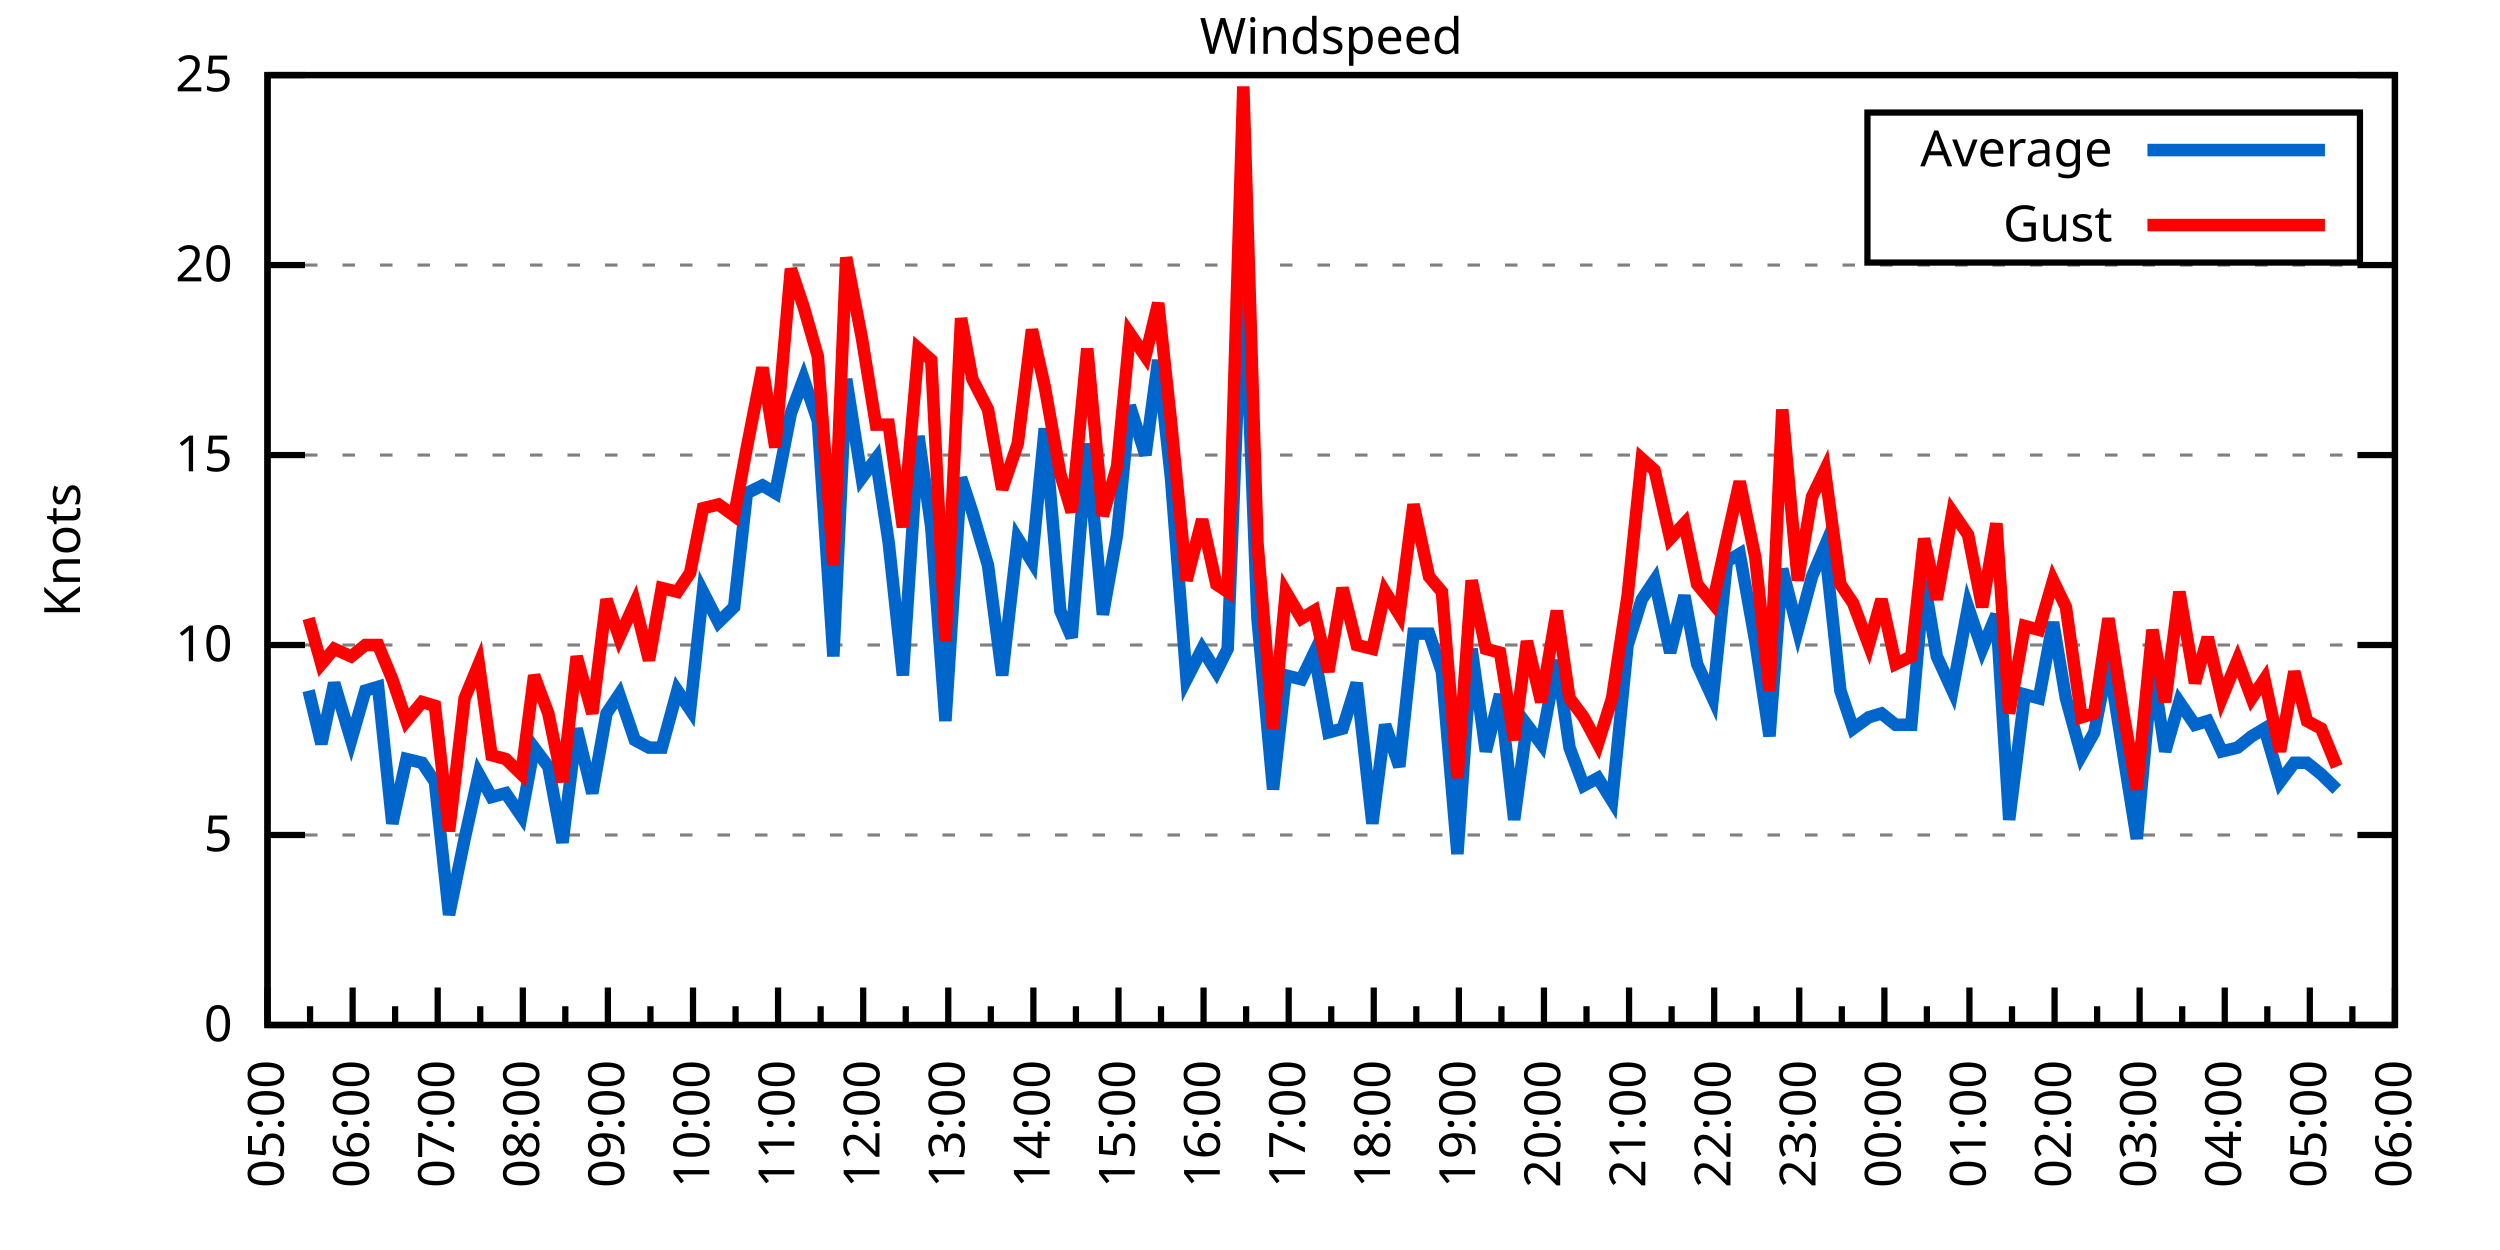
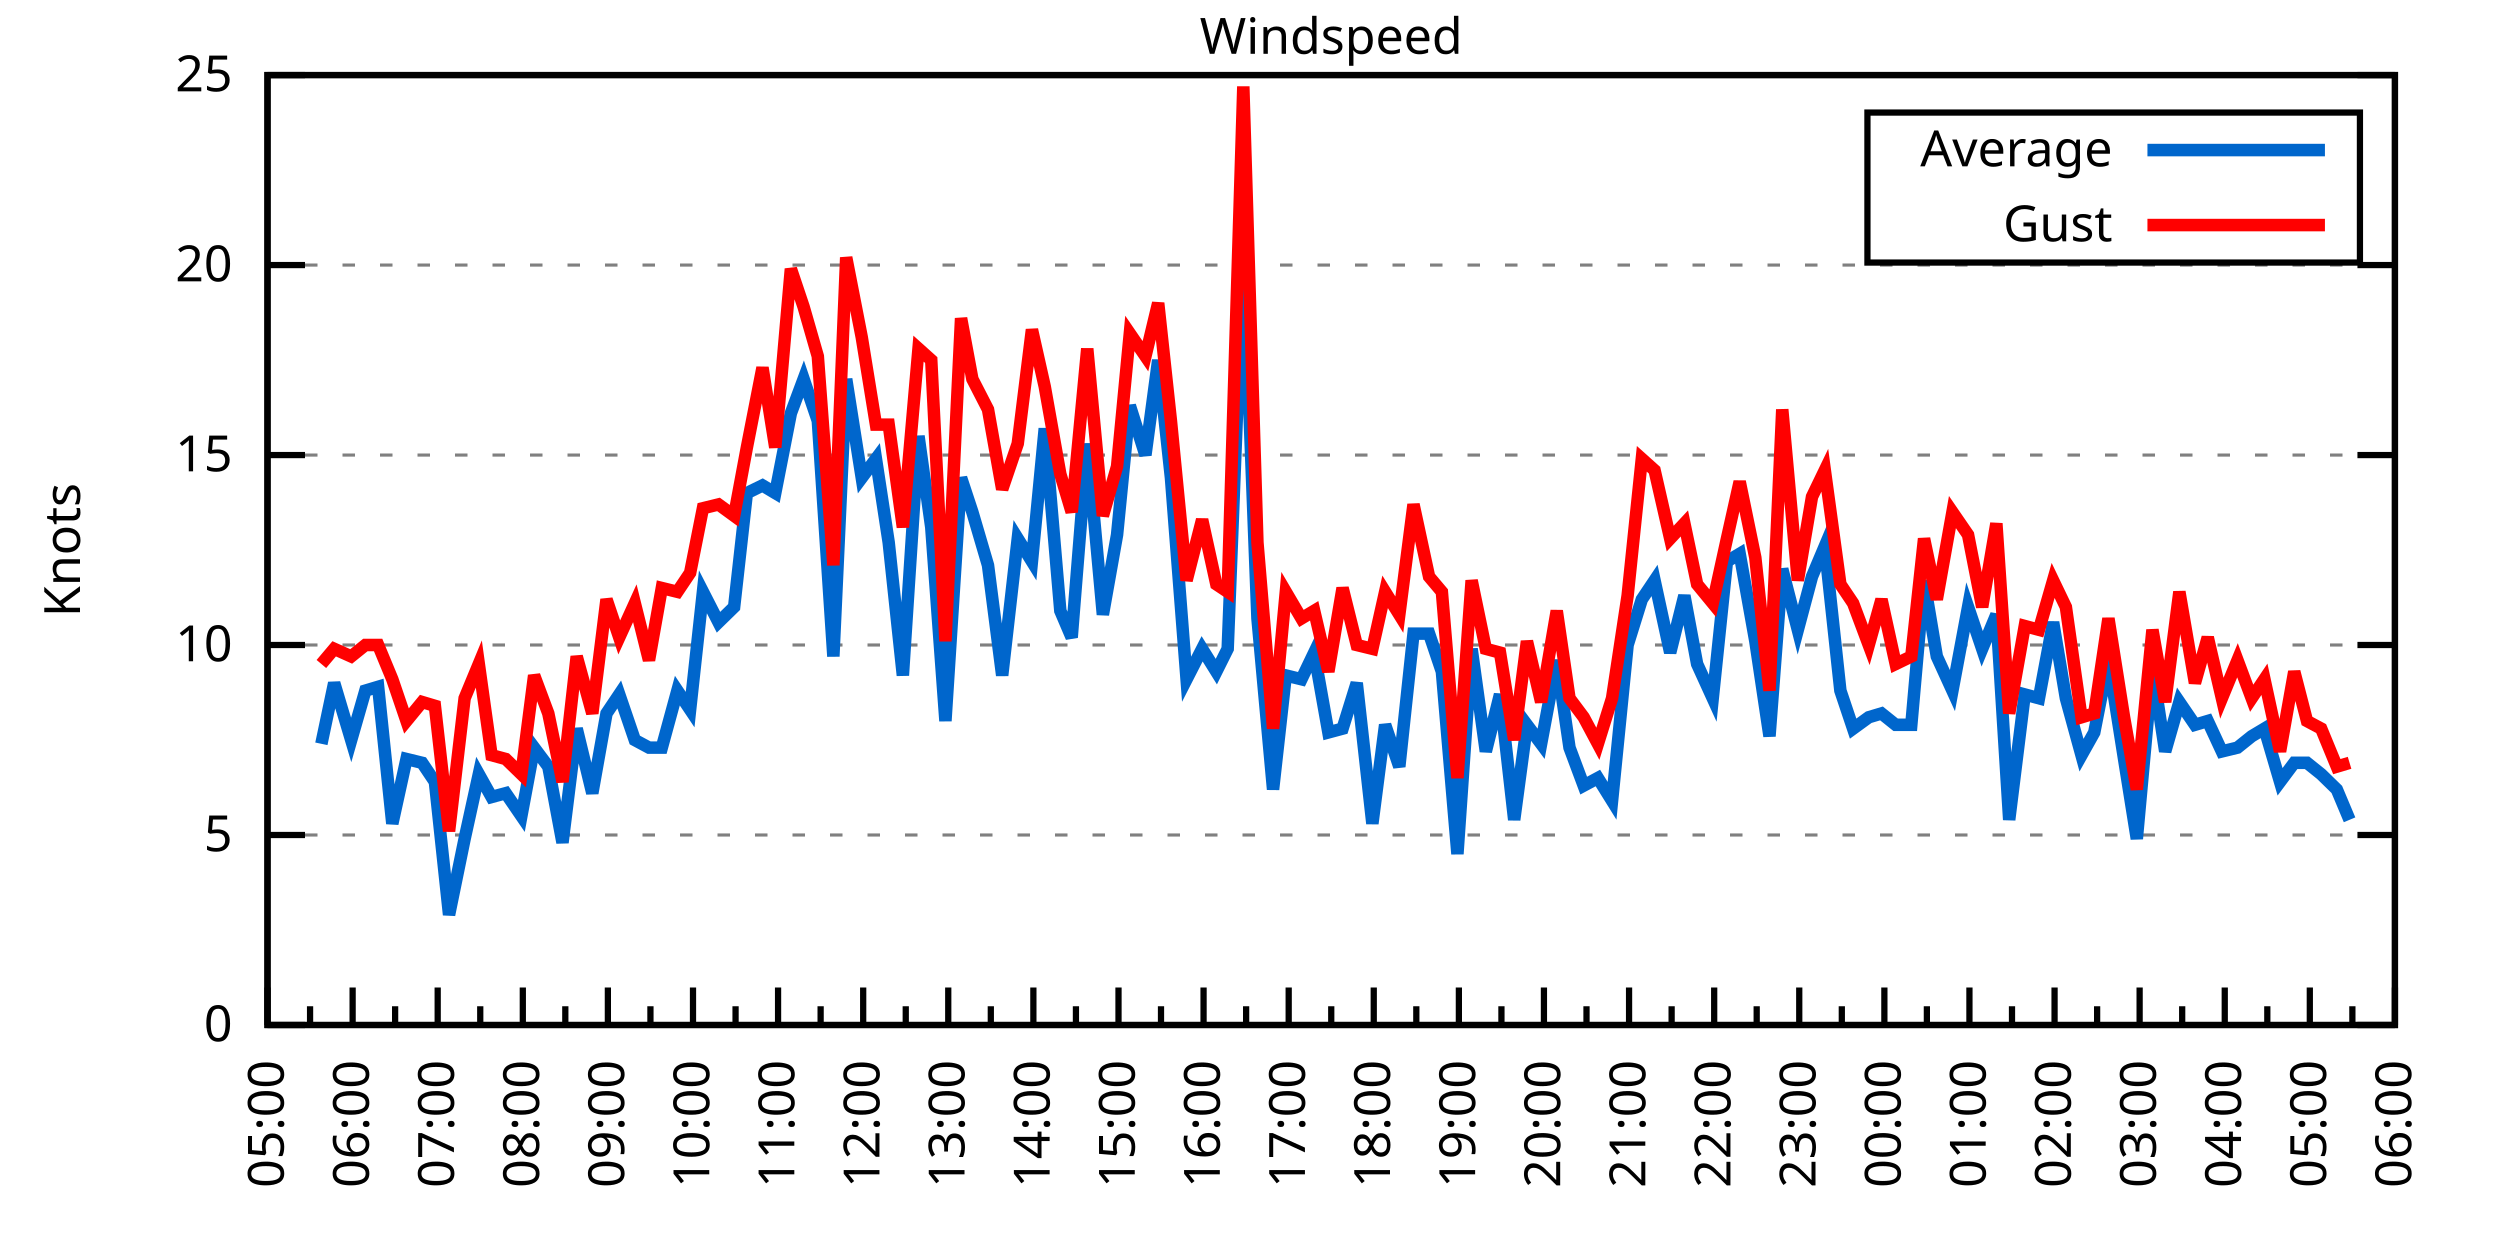
<svg xmlns="http://www.w3.org/2000/svg" xmlns:xlink="http://www.w3.org/1999/xlink" width="400" height="200" viewBox="0 0 400 200">
  <g id="gnuplot_canvas">
    <rect x="0" y="0" width="400" height="200" fill="none" />
    <defs>
      <circle id="gpDot" r="0.5" stroke-width="0.5" stroke="currentColor" />
      <path id="gpPt0" stroke-width="0.333" stroke="currentColor" d="M-1,0 h2 M0,-1 v2" />
      <path id="gpPt1" stroke-width="0.333" stroke="currentColor" d="M-1,-1 L1,1 M1,-1 L-1,1" />
      <path id="gpPt2" stroke-width="0.333" stroke="currentColor" d="M-1,0 L1,0 M0,-1 L0,1 M-1,-1 L1,1 M-1,1 L1,-1" />
      <rect id="gpPt3" stroke-width="0.333" stroke="currentColor" x="-1" y="-1" width="2" height="2" />
      <rect id="gpPt4" stroke-width="0.333" stroke="currentColor" fill="currentColor" x="-1" y="-1" width="2" height="2" />
      <circle id="gpPt5" stroke-width="0.333" stroke="currentColor" cx="0" cy="0" r="1" />
      <use xlink:href="#gpPt5" id="gpPt6" fill="currentColor" stroke="none" />
      <path id="gpPt7" stroke-width="0.333" stroke="currentColor" d="M0,-1.33 L-1.33,0.67 L1.33,0.67 z" />
      <use xlink:href="#gpPt7" id="gpPt8" fill="currentColor" stroke="none" />
      <use xlink:href="#gpPt7" id="gpPt9" stroke="currentColor" transform="rotate(180)" />
      <use xlink:href="#gpPt9" id="gpPt10" fill="currentColor" stroke="none" />
      <use xlink:href="#gpPt3" id="gpPt11" stroke="currentColor" transform="rotate(45)" />
      <use xlink:href="#gpPt11" id="gpPt12" fill="currentColor" stroke="none" />
      <path id="gpPt13" stroke-width="0.333" stroke="currentColor" d="M0,1.330 L1.265,0.411 L0.782,-1.067 L-0.782,-1.076 L-1.265,0.411 z" />
      <use xlink:href="#gpPt13" id="gpPt14" fill="currentColor" stroke="none" />
      <filter id="textbox" filterUnits="objectBoundingBox" x="0" y="0" height="1" width="1">
        <feFlood flood-color="white" flood-opacity="1" result="bgnd" />
        <feComposite in="SourceGraphic" in2="bgnd" operator="atop" />
      </filter>
      <filter id="greybox" filterUnits="objectBoundingBox" x="0" y="0" height="1" width="1">
        <feFlood flood-color="lightgrey" flood-opacity="1" result="grey" />
        <feComposite in="SourceGraphic" in2="grey" operator="atop" />
      </filter>
    </defs>
    <g fill="none" color="white" stroke="currentColor" stroke-width="1.00" stroke-linecap="butt" stroke-linejoin="miter">
</g>
    <g fill="none" color="black" stroke="currentColor" stroke-width="1.00" stroke-linecap="butt" stroke-linejoin="miter">
      <g stroke="none" shape-rendering="crispEdges">
        <polygon fill="rgb(255, 255, 255)" points="42.80,164.00 383.18,164.00 383.18,12.02 42.80,12.02 " />
      </g>
    </g>
    <g fill="none" color="black" stroke="currentColor" stroke-width="1.00" stroke-linecap="butt" stroke-linejoin="miter">
</g>
    <g fill="none" color="black" stroke="black" stroke-width="0.50" stroke-linecap="butt" stroke-linejoin="miter">
</g>
    <g fill="none" color="gray" stroke="currentColor" stroke-width="0.50" stroke-linecap="butt" stroke-linejoin="miter">
      <path stroke="gray" stroke-dasharray="2,4" class="gridline" d="M42.80,164.00 L383.19,164.00  " />
    </g>
    <g fill="none" color="gray" stroke="gray" stroke-width="1.00" stroke-linecap="butt" stroke-linejoin="miter">
</g>
    <g fill="none" color="black" stroke="currentColor" stroke-width="1.00" stroke-linecap="butt" stroke-linejoin="miter">
      <path stroke="black" d="M42.80,164.00 L48.80,164.00 M383.19,164.00 L377.19,164.00  " />
      <g transform="translate(37.20,166.60)" stroke="none" fill="black" font-family="Sans" font-size="8.00" text-anchor="end">
        <text>
          <tspan font-family="Sans"> 0</tspan>
        </text>
      </g>
    </g>
    <g fill="none" color="black" stroke="currentColor" stroke-width="1.00" stroke-linecap="butt" stroke-linejoin="miter">
</g>
    <g fill="none" color="black" stroke="black" stroke-width="0.50" stroke-linecap="butt" stroke-linejoin="miter">
</g>
    <g fill="none" color="gray" stroke="currentColor" stroke-width="0.50" stroke-linecap="butt" stroke-linejoin="miter">
      <path stroke="gray" stroke-dasharray="2,4" class="gridline" d="M42.80,133.60 L383.19,133.60  " />
    </g>
    <g fill="none" color="gray" stroke="gray" stroke-width="1.00" stroke-linecap="butt" stroke-linejoin="miter">
</g>
    <g fill="none" color="black" stroke="currentColor" stroke-width="1.00" stroke-linecap="butt" stroke-linejoin="miter">
      <path stroke="black" d="M42.80,133.60 L48.80,133.60 M383.19,133.60 L377.19,133.60  " />
      <g transform="translate(37.20,136.20)" stroke="none" fill="black" font-family="Sans" font-size="8.00" text-anchor="end">
        <text>
          <tspan font-family="Sans"> 5</tspan>
        </text>
      </g>
    </g>
    <g fill="none" color="black" stroke="currentColor" stroke-width="1.00" stroke-linecap="butt" stroke-linejoin="miter">
</g>
    <g fill="none" color="black" stroke="black" stroke-width="0.50" stroke-linecap="butt" stroke-linejoin="miter">
</g>
    <g fill="none" color="gray" stroke="currentColor" stroke-width="0.50" stroke-linecap="butt" stroke-linejoin="miter">
      <path stroke="gray" stroke-dasharray="2,4" class="gridline" d="M42.80,103.20 L383.19,103.20  " />
    </g>
    <g fill="none" color="gray" stroke="gray" stroke-width="1.00" stroke-linecap="butt" stroke-linejoin="miter">
</g>
    <g fill="none" color="black" stroke="currentColor" stroke-width="1.00" stroke-linecap="butt" stroke-linejoin="miter">
      <path stroke="black" d="M42.80,103.20 L48.80,103.20 M383.19,103.20 L377.19,103.20  " />
      <g transform="translate(37.20,105.80)" stroke="none" fill="black" font-family="Sans" font-size="8.00" text-anchor="end">
        <text>
          <tspan font-family="Sans"> 10</tspan>
        </text>
      </g>
    </g>
    <g fill="none" color="black" stroke="currentColor" stroke-width="1.00" stroke-linecap="butt" stroke-linejoin="miter">
</g>
    <g fill="none" color="black" stroke="black" stroke-width="0.50" stroke-linecap="butt" stroke-linejoin="miter">
</g>
    <g fill="none" color="gray" stroke="currentColor" stroke-width="0.50" stroke-linecap="butt" stroke-linejoin="miter">
      <path stroke="gray" stroke-dasharray="2,4" class="gridline" d="M42.80,72.81 L383.19,72.81  " />
    </g>
    <g fill="none" color="gray" stroke="gray" stroke-width="1.00" stroke-linecap="butt" stroke-linejoin="miter">
</g>
    <g fill="none" color="black" stroke="currentColor" stroke-width="1.00" stroke-linecap="butt" stroke-linejoin="miter">
      <path stroke="black" d="M42.80,72.81 L48.80,72.81 M383.19,72.81 L377.19,72.81  " />
      <g transform="translate(37.20,75.41)" stroke="none" fill="black" font-family="Sans" font-size="8.00" text-anchor="end">
        <text>
          <tspan font-family="Sans"> 15</tspan>
        </text>
      </g>
    </g>
    <g fill="none" color="black" stroke="currentColor" stroke-width="1.00" stroke-linecap="butt" stroke-linejoin="miter">
</g>
    <g fill="none" color="black" stroke="black" stroke-width="0.50" stroke-linecap="butt" stroke-linejoin="miter">
</g>
    <g fill="none" color="gray" stroke="currentColor" stroke-width="0.50" stroke-linecap="butt" stroke-linejoin="miter">
      <path stroke="gray" stroke-dasharray="2,4" class="gridline" d="M42.80,42.41 L383.19,42.41  " />
    </g>
    <g fill="none" color="gray" stroke="gray" stroke-width="1.00" stroke-linecap="butt" stroke-linejoin="miter">
</g>
    <g fill="none" color="black" stroke="currentColor" stroke-width="1.00" stroke-linecap="butt" stroke-linejoin="miter">
      <path stroke="black" d="M42.80,42.41 L48.80,42.41 M383.19,42.41 L377.19,42.41  " />
      <g transform="translate(37.20,45.01)" stroke="none" fill="black" font-family="Sans" font-size="8.00" text-anchor="end">
        <text>
          <tspan font-family="Sans"> 20</tspan>
        </text>
      </g>
    </g>
    <g fill="none" color="black" stroke="currentColor" stroke-width="1.00" stroke-linecap="butt" stroke-linejoin="miter">
</g>
    <g fill="none" color="black" stroke="black" stroke-width="0.50" stroke-linecap="butt" stroke-linejoin="miter">
</g>
    <g fill="none" color="gray" stroke="currentColor" stroke-width="0.50" stroke-linecap="butt" stroke-linejoin="miter">
      <path stroke="gray" stroke-dasharray="2,4" class="gridline" d="M42.80,12.01 L383.19,12.01  " />
    </g>
    <g fill="none" color="gray" stroke="gray" stroke-width="1.00" stroke-linecap="butt" stroke-linejoin="miter">
</g>
    <g fill="none" color="black" stroke="currentColor" stroke-width="1.00" stroke-linecap="butt" stroke-linejoin="miter">
      <path stroke="black" d="M42.80,12.01 L48.80,12.01 M383.19,12.01 L377.19,12.01  " />
      <g transform="translate(37.20,14.61)" stroke="none" fill="black" font-family="Sans" font-size="8.00" text-anchor="end">
        <text>
          <tspan font-family="Sans"> 25</tspan>
        </text>
      </g>
    </g>
    <g fill="none" color="black" stroke="currentColor" stroke-width="1.00" stroke-linecap="butt" stroke-linejoin="miter">
      <path stroke="black" d="M42.80,164.00 L42.80,158.00  " />
      <g transform="translate(45.40,169.60) rotate(270)" stroke="none" fill="black" font-family="Sans" font-size="8.00" text-anchor="end">
        <text>
          <tspan font-family="Sans">05:00</tspan>
        </text>
      </g>
    </g>
    <g fill="none" color="black" stroke="currentColor" stroke-width="1.00" stroke-linecap="butt" stroke-linejoin="miter">
      <path stroke="black" d="M49.61,164.00 L49.61,161.00 M56.42,164.00 L56.42,158.00  " />
      <g transform="translate(59.02,169.60) rotate(270)" stroke="none" fill="black" font-family="Sans" font-size="8.00" text-anchor="end">
        <text>
          <tspan font-family="Sans">06:00</tspan>
        </text>
      </g>
    </g>
    <g fill="none" color="black" stroke="currentColor" stroke-width="1.00" stroke-linecap="butt" stroke-linejoin="miter">
      <path stroke="black" d="M63.22,164.00 L63.22,161.00 M70.03,164.00 L70.03,158.00  " />
      <g transform="translate(72.63,169.60) rotate(270)" stroke="none" fill="black" font-family="Sans" font-size="8.00" text-anchor="end">
        <text>
          <tspan font-family="Sans">07:00</tspan>
        </text>
      </g>
    </g>
    <g fill="none" color="black" stroke="currentColor" stroke-width="1.00" stroke-linecap="butt" stroke-linejoin="miter">
      <path stroke="black" d="M76.84,164.00 L76.84,161.00 M83.65,164.00 L83.65,158.00  " />
      <g transform="translate(86.25,169.60) rotate(270)" stroke="none" fill="black" font-family="Sans" font-size="8.00" text-anchor="end">
        <text>
          <tspan font-family="Sans">08:00</tspan>
        </text>
      </g>
    </g>
    <g fill="none" color="black" stroke="currentColor" stroke-width="1.00" stroke-linecap="butt" stroke-linejoin="miter">
      <path stroke="black" d="M90.45,164.00 L90.45,161.00 M97.26,164.00 L97.26,158.00  " />
      <g transform="translate(99.86,169.60) rotate(270)" stroke="none" fill="black" font-family="Sans" font-size="8.00" text-anchor="end">
        <text>
          <tspan font-family="Sans">09:00</tspan>
        </text>
      </g>
    </g>
    <g fill="none" color="black" stroke="currentColor" stroke-width="1.00" stroke-linecap="butt" stroke-linejoin="miter">
      <path stroke="black" d="M104.07,164.00 L104.07,161.00 M110.88,164.00 L110.88,158.00  " />
      <g transform="translate(113.48,169.60) rotate(270)" stroke="none" fill="black" font-family="Sans" font-size="8.00" text-anchor="end">
        <text>
          <tspan font-family="Sans">10:00</tspan>
        </text>
      </g>
    </g>
    <g fill="none" color="black" stroke="currentColor" stroke-width="1.00" stroke-linecap="butt" stroke-linejoin="miter">
      <path stroke="black" d="M117.69,164.00 L117.69,161.00 M124.49,164.00 L124.49,158.00  " />
      <g transform="translate(127.09,169.60) rotate(270)" stroke="none" fill="black" font-family="Sans" font-size="8.00" text-anchor="end">
        <text>
          <tspan font-family="Sans">11:00</tspan>
        </text>
      </g>
    </g>
    <g fill="none" color="black" stroke="currentColor" stroke-width="1.00" stroke-linecap="butt" stroke-linejoin="miter">
      <path stroke="black" d="M131.30,164.00 L131.30,161.00 M138.11,164.00 L138.11,158.00  " />
      <g transform="translate(140.71,169.60) rotate(270)" stroke="none" fill="black" font-family="Sans" font-size="8.00" text-anchor="end">
        <text>
          <tspan font-family="Sans">12:00</tspan>
        </text>
      </g>
    </g>
    <g fill="none" color="black" stroke="currentColor" stroke-width="1.00" stroke-linecap="butt" stroke-linejoin="miter">
      <path stroke="black" d="M144.92,164.00 L144.92,161.00 M151.72,164.00 L151.72,158.00  " />
      <g transform="translate(154.32,169.60) rotate(270)" stroke="none" fill="black" font-family="Sans" font-size="8.00" text-anchor="end">
        <text>
          <tspan font-family="Sans">13:00</tspan>
        </text>
      </g>
    </g>
    <g fill="none" color="black" stroke="currentColor" stroke-width="1.00" stroke-linecap="butt" stroke-linejoin="miter">
      <path stroke="black" d="M158.53,164.00 L158.53,161.00 M165.34,164.00 L165.34,158.00  " />
      <g transform="translate(167.94,169.60) rotate(270)" stroke="none" fill="black" font-family="Sans" font-size="8.00" text-anchor="end">
        <text>
          <tspan font-family="Sans">14:00</tspan>
        </text>
      </g>
    </g>
    <g fill="none" color="black" stroke="currentColor" stroke-width="1.00" stroke-linecap="butt" stroke-linejoin="miter">
      <path stroke="black" d="M172.15,164.00 L172.15,161.00 M178.96,164.00 L178.96,158.00  " />
      <g transform="translate(181.56,169.60) rotate(270)" stroke="none" fill="black" font-family="Sans" font-size="8.00" text-anchor="end">
        <text>
          <tspan font-family="Sans">15:00</tspan>
        </text>
      </g>
    </g>
    <g fill="none" color="black" stroke="currentColor" stroke-width="1.00" stroke-linecap="butt" stroke-linejoin="miter">
      <path stroke="black" d="M185.76,164.00 L185.76,161.00 M192.57,164.00 L192.57,158.00  " />
      <g transform="translate(195.17,169.60) rotate(270)" stroke="none" fill="black" font-family="Sans" font-size="8.00" text-anchor="end">
        <text>
          <tspan font-family="Sans">16:00</tspan>
        </text>
      </g>
    </g>
    <g fill="none" color="black" stroke="currentColor" stroke-width="1.00" stroke-linecap="butt" stroke-linejoin="miter">
      <path stroke="black" d="M199.38,164.00 L199.38,161.00 M206.19,164.00 L206.19,158.00  " />
      <g transform="translate(208.79,169.60) rotate(270)" stroke="none" fill="black" font-family="Sans" font-size="8.00" text-anchor="end">
        <text>
          <tspan font-family="Sans">17:00</tspan>
        </text>
      </g>
    </g>
    <g fill="none" color="black" stroke="currentColor" stroke-width="1.00" stroke-linecap="butt" stroke-linejoin="miter">
      <path stroke="black" d="M213.00,164.00 L213.00,161.00 M219.80,164.00 L219.80,158.00  " />
      <g transform="translate(222.40,169.60) rotate(270)" stroke="none" fill="black" font-family="Sans" font-size="8.00" text-anchor="end">
        <text>
          <tspan font-family="Sans">18:00</tspan>
        </text>
      </g>
    </g>
    <g fill="none" color="black" stroke="currentColor" stroke-width="1.00" stroke-linecap="butt" stroke-linejoin="miter">
      <path stroke="black" d="M226.61,164.00 L226.61,161.00 M233.42,164.00 L233.42,158.00  " />
      <g transform="translate(236.02,169.60) rotate(270)" stroke="none" fill="black" font-family="Sans" font-size="8.00" text-anchor="end">
        <text>
          <tspan font-family="Sans">19:00</tspan>
        </text>
      </g>
    </g>
    <g fill="none" color="black" stroke="currentColor" stroke-width="1.00" stroke-linecap="butt" stroke-linejoin="miter">
      <path stroke="black" d="M240.23,164.00 L240.23,161.00 M247.03,164.00 L247.03,158.00  " />
      <g transform="translate(249.63,169.60) rotate(270)" stroke="none" fill="black" font-family="Sans" font-size="8.00" text-anchor="end">
        <text>
          <tspan font-family="Sans">20:00</tspan>
        </text>
      </g>
    </g>
    <g fill="none" color="black" stroke="currentColor" stroke-width="1.00" stroke-linecap="butt" stroke-linejoin="miter">
      <path stroke="black" d="M253.84,164.00 L253.84,161.00 M260.65,164.00 L260.65,158.00  " />
      <g transform="translate(263.25,169.60) rotate(270)" stroke="none" fill="black" font-family="Sans" font-size="8.00" text-anchor="end">
        <text>
          <tspan font-family="Sans">21:00</tspan>
        </text>
      </g>
    </g>
    <g fill="none" color="black" stroke="currentColor" stroke-width="1.00" stroke-linecap="butt" stroke-linejoin="miter">
      <path stroke="black" d="M267.46,164.00 L267.46,161.00 M274.27,164.00 L274.27,158.00  " />
      <g transform="translate(276.87,169.60) rotate(270)" stroke="none" fill="black" font-family="Sans" font-size="8.00" text-anchor="end">
        <text>
          <tspan font-family="Sans">22:00</tspan>
        </text>
      </g>
    </g>
    <g fill="none" color="black" stroke="currentColor" stroke-width="1.00" stroke-linecap="butt" stroke-linejoin="miter">
      <path stroke="black" d="M281.07,164.00 L281.07,161.00 M287.88,164.00 L287.88,158.00  " />
      <g transform="translate(290.48,169.60) rotate(270)" stroke="none" fill="black" font-family="Sans" font-size="8.00" text-anchor="end">
        <text>
          <tspan font-family="Sans">23:00</tspan>
        </text>
      </g>
    </g>
    <g fill="none" color="black" stroke="currentColor" stroke-width="1.00" stroke-linecap="butt" stroke-linejoin="miter">
      <path stroke="black" d="M294.69,164.00 L294.69,161.00 M301.50,164.00 L301.50,158.00  " />
      <g transform="translate(304.10,169.60) rotate(270)" stroke="none" fill="black" font-family="Sans" font-size="8.00" text-anchor="end">
        <text>
          <tspan font-family="Sans">00:00</tspan>
        </text>
      </g>
    </g>
    <g fill="none" color="black" stroke="currentColor" stroke-width="1.00" stroke-linecap="butt" stroke-linejoin="miter">
      <path stroke="black" d="M308.30,164.00 L308.30,161.00 M315.11,164.00 L315.11,158.00  " />
      <g transform="translate(317.71,169.60) rotate(270)" stroke="none" fill="black" font-family="Sans" font-size="8.00" text-anchor="end">
        <text>
          <tspan font-family="Sans">01:00</tspan>
        </text>
      </g>
    </g>
    <g fill="none" color="black" stroke="currentColor" stroke-width="1.00" stroke-linecap="butt" stroke-linejoin="miter">
      <path stroke="black" d="M321.92,164.00 L321.92,161.00 M328.73,164.00 L328.73,158.00  " />
      <g transform="translate(331.33,169.60) rotate(270)" stroke="none" fill="black" font-family="Sans" font-size="8.00" text-anchor="end">
        <text>
          <tspan font-family="Sans">02:00</tspan>
        </text>
      </g>
    </g>
    <g fill="none" color="black" stroke="currentColor" stroke-width="1.00" stroke-linecap="butt" stroke-linejoin="miter">
      <path stroke="black" d="M335.54,164.00 L335.54,161.00 M342.34,164.00 L342.34,158.00  " />
      <g transform="translate(344.94,169.60) rotate(270)" stroke="none" fill="black" font-family="Sans" font-size="8.00" text-anchor="end">
        <text>
          <tspan font-family="Sans">03:00</tspan>
        </text>
      </g>
    </g>
    <g fill="none" color="black" stroke="currentColor" stroke-width="1.00" stroke-linecap="butt" stroke-linejoin="miter">
      <path stroke="black" d="M349.15,164.00 L349.15,161.00 M355.96,164.00 L355.96,158.00  " />
      <g transform="translate(358.56,169.60) rotate(270)" stroke="none" fill="black" font-family="Sans" font-size="8.00" text-anchor="end">
        <text>
          <tspan font-family="Sans">04:00</tspan>
        </text>
      </g>
    </g>
    <g fill="none" color="black" stroke="currentColor" stroke-width="1.00" stroke-linecap="butt" stroke-linejoin="miter">
      <path stroke="black" d="M362.77,164.00 L362.77,161.00 M369.57,164.00 L369.57,158.00  " />
      <g transform="translate(372.17,169.60) rotate(270)" stroke="none" fill="black" font-family="Sans" font-size="8.00" text-anchor="end">
        <text>
          <tspan font-family="Sans">05:00</tspan>
        </text>
      </g>
    </g>
    <g fill="none" color="black" stroke="currentColor" stroke-width="1.00" stroke-linecap="butt" stroke-linejoin="miter">
      <path stroke="black" d="M376.38,164.00 L376.38,161.00 M383.19,164.00 L383.19,158.00  " />
      <g transform="translate(385.79,169.60) rotate(270)" stroke="none" fill="black" font-family="Sans" font-size="8.00" text-anchor="end">
        <text>
          <tspan font-family="Sans">06:00</tspan>
        </text>
      </g>
    </g>
    <g fill="none" color="black" stroke="currentColor" stroke-width="1.00" stroke-linecap="butt" stroke-linejoin="miter">
</g>
    <g fill="none" color="black" stroke="currentColor" stroke-width="1.00" stroke-linecap="butt" stroke-linejoin="miter">
      <path stroke="black" d="M42.80,12.01 L42.80,164.00 L383.19,164.00 L383.19,12.01 L42.80,12.01 Z  " />
    </g>
    <g fill="none" color="black" stroke="currentColor" stroke-width="1.00" stroke-linecap="butt" stroke-linejoin="miter">
      <g transform="translate(12.80,88.01) rotate(270)" stroke="none" fill="black" font-family="Sans" font-size="8.00" text-anchor="middle">
        <text>
          <tspan font-family="Sans">Knots</tspan>
        </text>
      </g>
    </g>
    <g fill="none" color="black" stroke="currentColor" stroke-width="1.00" stroke-linecap="butt" stroke-linejoin="miter">
</g>
    <g fill="none" color="black" stroke="currentColor" stroke-width="1.00" stroke-linecap="butt" stroke-linejoin="miter">
      <path stroke="black" d="M298.79,42.01 L298.79,18.01 L377.59,18.01 L377.59,42.01 L298.79,42.01 Z  " />
    </g>
    <g id="Windspeed_plot_1">
      <g fill="none" color="white" stroke="black" stroke-width="2.00" stroke-linecap="butt" stroke-linejoin="miter">
</g>
      <g fill="none" color="black" stroke="currentColor" stroke-width="2.00" stroke-linecap="butt" stroke-linejoin="miter">
        <g transform="translate(337.99,26.61)" stroke="none" fill="black" font-family="Sans" font-size="8.00" text-anchor="end">
          <text>
            <tspan font-family="Sans">Average</tspan>
          </text>
        </g>
      </g>
      <g fill="none" color="black" stroke="currentColor" stroke-width="2.00" stroke-linecap="butt" stroke-linejoin="miter">
-         <path stroke="rgb(  0, 102, 204)" d="M343.59,24.01 L371.99,24.01 M49.38,110.50 L51.42,119.01 L53.47,109.28 L56.19,118.40 L58.46,110.50 L60.50,109.89   L62.77,131.78 L65.04,121.44 L67.54,122.05 L69.58,125.09 L71.85,146.37 L74.34,134.21 L76.61,123.87 L78.65,127.52   L80.92,126.91 L83.42,130.56 L85.46,119.62 L87.73,122.66 L90.00,134.82 L92.27,116.58 L94.77,126.91 L97.04,114.15   L99.08,111.11 L101.57,118.40 L103.84,119.62 L105.89,119.62 L108.38,110.50 L110.42,113.54 L112.47,94.69 L114.96,99.56   L117.46,97.12 L119.50,78.89 L122.00,77.67 L124.04,78.89 L126.54,66.12 L128.58,60.65 L130.85,67.33 L133.34,105.03   L135.39,60.65 L137.88,76.45 L140.15,73.41 L142.19,86.79 L144.46,108.07 L146.96,69.77 L149.00,84.36 L151.27,115.36   L153.77,76.45 L155.58,81.93 L158.08,90.44 L160.35,108.07 L162.84,86.18 L165.11,89.83 L167.16,68.55 L169.65,97.73   L171.47,101.99 L173.96,70.98 L176.46,98.34 L178.73,85.57 L180.77,64.90 L183.27,72.81 L185.31,57.61 L187.35,76.45   L189.85,108.68 L192.34,103.81 L194.61,107.46 L196.43,103.81 L198.93,40.58 L201.19,98.95 L203.69,126.31 L205.73,108.07   L208.23,108.68 L210.27,104.42 L212.54,117.19 L214.81,116.58 L217.08,109.28 L219.58,131.78 L221.62,115.97 L223.89,122.66   L226.16,101.38 L228.65,101.38 L230.70,107.46 L233.19,136.64 L235.46,103.81 L237.73,120.23 L240.00,111.11 L242.27,131.17   L244.31,115.97 L246.58,119.01 L249.08,105.64 L251.12,119.62 L253.39,125.70 L255.66,124.48 L257.93,128.13 L260.42,103.20   L262.69,95.91 L264.73,92.87 L267.23,104.42 L269.50,95.30 L271.54,106.24 L274.04,111.72 L276.31,89.83 L278.35,88.61   L280.85,102.60 L283.12,117.80 L285.16,91.04 L287.65,100.77 L289.92,92.26 L291.97,87.40 L294.46,110.50 L296.50,116.58   L299.00,114.76 L301.04,114.15 L303.31,115.97 L305.81,115.97 L307.85,92.87 L309.89,105.03 L312.39,110.50 L314.89,97.12   L317.15,103.81 L319.42,98.34 L321.47,131.17 L323.96,111.11 L326.23,111.72 L328.50,99.56 L330.54,111.72 L333.04,120.83   L335.08,117.19 L337.35,105.64 L339.85,121.44 L341.89,134.21 L344.39,106.85 L346.43,120.23 L348.70,112.32 L351.19,115.97   L353.24,115.36 L355.50,120.23 L358.00,119.62 L360.27,117.80 L362.31,116.58 L364.81,125.09 L367.08,122.05 L369.12,122.05   L371.39,123.87 L373.89,126.31  " />
+         <path stroke="rgb(  0, 102, 204)" d="M343.59,24.01 L371.99,24.01 M51.42,119.01 L53.47,109.28 L56.19,118.40 L58.46,110.50 L60.50,109.89 L62.77,131.78   L65.04,121.44 L67.54,122.05 L69.58,125.09 L71.85,146.37 L74.34,134.21 L76.61,123.87 L78.65,127.52 L80.92,126.91   L83.42,130.56 L85.46,119.62 L87.73,122.66 L90.00,134.82 L92.27,116.58 L94.77,126.91 L97.04,114.15 L99.08,111.11   L101.57,118.40 L103.84,119.62 L105.89,119.62 L108.38,110.50 L110.42,113.54 L112.47,94.69 L114.96,99.56 L117.46,97.12   L119.50,78.89 L122.00,77.67 L124.04,78.89 L126.54,66.12 L128.58,60.65 L130.85,67.33 L133.34,105.03 L135.39,60.65   L137.88,76.45 L140.15,73.41 L142.19,86.79 L144.46,108.07 L146.96,69.77 L149.00,84.36 L151.27,115.36 L153.77,76.45   L155.58,81.93 L158.08,90.44 L160.35,108.07 L162.84,86.18 L165.11,89.83 L167.16,68.55 L169.65,97.73 L171.47,101.99   L173.96,70.98 L176.46,98.34 L178.73,85.57 L180.77,64.90 L183.27,72.81 L185.31,57.61 L187.35,76.45 L189.85,108.68   L192.34,103.81 L194.61,107.46 L196.43,103.81 L198.93,40.58 L201.19,98.95 L203.69,126.31 L205.73,108.07 L208.23,108.68   L210.27,104.42 L212.54,117.19 L214.81,116.58 L217.08,109.28 L219.58,131.78 L221.62,115.97 L223.89,122.66 L226.16,101.38   L228.65,101.38 L230.70,107.46 L233.19,136.64 L235.46,103.81 L237.73,120.23 L240.00,111.11 L242.27,131.17 L244.31,115.97   L246.58,119.01 L249.08,105.64 L251.12,119.62 L253.39,125.70 L255.66,124.48 L257.93,128.13 L260.42,103.20 L262.69,95.91   L264.73,92.87 L267.23,104.42 L269.50,95.30 L271.54,106.24 L274.04,111.72 L276.31,89.83 L278.35,88.61 L280.85,102.60   L283.12,117.80 L285.16,91.04 L287.65,100.77 L289.92,92.26 L291.97,87.40 L294.46,110.50 L296.50,116.58 L299.00,114.76   L301.04,114.15 L303.31,115.97 L305.81,115.97 L307.85,92.87 L309.89,105.03 L312.39,110.50 L314.89,97.12 L317.15,103.81   L319.42,98.34 L321.47,131.17 L323.96,111.11 L326.23,111.72 L328.50,99.56 L330.54,111.72 L333.04,120.83 L335.08,117.19   L337.35,105.64 L339.85,121.44 L341.89,134.21 L344.39,106.85 L346.43,120.23 L348.70,112.32 L351.19,115.97 L353.24,115.36   L355.50,120.23 L358.00,119.62 L360.27,117.80 L362.31,116.58 L364.81,125.09 L367.08,122.05 L369.12,122.05 L371.39,123.87   L373.89,126.31 L375.93,131.17  " />
      </g>
    </g>
    <g id="Windspeed_plot_2">
      <g fill="none" color="black" stroke="currentColor" stroke-width="2.00" stroke-linecap="butt" stroke-linejoin="miter">
        <g transform="translate(337.99,38.61)" stroke="none" fill="black" font-family="Sans" font-size="8.00" text-anchor="end">
          <text>
            <tspan font-family="Sans">Gust</tspan>
          </text>
        </g>
      </g>
      <g fill="none" color="black" stroke="currentColor" stroke-width="2.00" stroke-linecap="butt" stroke-linejoin="miter">
-         <path stroke="rgb(255,   0,   0)" d="M343.59,36.01 L371.99,36.01 M49.38,98.95 L51.42,106.24 L53.47,103.81 L56.19,105.03 L58.46,103.20 L60.50,103.20   L62.77,108.68 L65.04,115.36 L67.54,112.32 L69.58,112.93 L71.85,132.99 L74.34,111.72 L76.61,106.24 L78.65,120.83   L80.92,121.44 L83.42,123.87 L85.46,108.07 L87.73,114.15 L90.00,125.09 L92.27,105.03 L94.77,114.15 L97.04,95.91   L99.08,101.99 L101.57,96.52 L103.84,105.64 L105.89,94.08 L108.38,94.69 L110.42,91.65 L112.47,81.32 L114.96,80.71   L117.46,82.53 L119.50,71.59 L122.00,58.82 L124.04,71.59 L126.54,43.02 L128.58,49.10 L130.85,57.00 L133.34,90.44   L135.39,41.19 L137.88,53.96 L140.15,67.94 L142.19,67.94 L144.46,84.36 L146.96,55.78 L149.00,57.61 L151.27,102.60   L153.77,50.92 L155.58,60.65 L158.08,65.51 L160.35,78.28 L162.84,70.98 L165.11,52.74 L167.16,61.86 L169.65,75.85   L171.47,81.93 L173.96,55.78 L176.46,82.53 L178.73,74.63 L180.77,53.35 L183.27,57.00 L185.31,48.49 L187.35,67.33   L189.85,92.87 L192.34,83.14 L194.61,93.48 L196.43,94.69 L198.93,13.83 L201.19,86.79 L203.69,116.58 L205.73,94.69   L208.23,98.95 L210.27,97.73 L212.54,107.46 L214.81,94.08 L217.08,103.20 L219.58,103.81 L221.62,94.69 L223.89,98.34   L226.16,80.71 L228.65,92.26 L230.70,94.69 L233.19,124.48 L235.46,92.87 L237.73,103.81 L240.00,104.42 L242.27,118.40   L244.31,102.60 L246.58,112.32 L249.08,97.73 L251.12,111.72 L253.39,114.76 L255.66,119.01 L257.93,111.72 L260.42,95.30   L262.69,73.41 L264.73,75.24 L267.23,86.18 L269.50,83.75 L271.54,93.48 L274.04,96.52 L276.31,86.18 L278.35,77.06   L280.85,89.22 L283.12,110.50 L285.16,65.51 L287.65,92.87 L289.92,79.49 L291.97,75.24 L294.46,93.48 L296.50,96.52   L299.00,103.20 L301.04,95.91 L303.31,106.24 L305.81,105.03 L307.85,86.18 L309.89,95.91 L312.39,81.93 L314.89,85.57   L317.15,97.12 L319.42,83.75 L321.47,114.15 L323.96,100.16 L326.23,100.77 L328.50,92.87 L330.54,97.12 L333.04,114.76   L335.08,114.15 L337.35,98.95 L339.85,114.76 L341.89,126.31 L344.39,100.77 L346.43,112.32 L348.70,94.69 L351.19,109.28   L353.24,101.99 L355.50,111.72 L358.00,105.64 L360.27,111.72 L362.31,108.68 L364.81,120.23 L367.08,107.46 L369.12,115.36   L371.39,116.58 L373.89,122.66  " />
+         <path stroke="rgb(255,   0,   0)" d="M343.59,36.01 L371.99,36.01 M51.42,106.24 L53.47,103.81 L56.19,105.03 L58.46,103.20 L60.50,103.20 L62.77,108.68   L65.04,115.36 L67.54,112.32 L69.58,112.93 L71.85,132.99 L74.34,111.72 L76.61,106.24 L78.65,120.83 L80.92,121.44   L83.42,123.87 L85.46,108.07 L87.73,114.15 L90.00,125.09 L92.27,105.03 L94.77,114.15 L97.04,95.91 L99.08,101.99   L101.57,96.52 L103.84,105.64 L105.89,94.08 L108.38,94.69 L110.42,91.65 L112.47,81.32 L114.96,80.71 L117.46,82.53   L119.50,71.59 L122.00,58.82 L124.04,71.59 L126.54,43.02 L128.58,49.10 L130.85,57.00 L133.34,90.44 L135.39,41.19   L137.88,53.96 L140.15,67.94 L142.19,67.94 L144.46,84.36 L146.96,55.78 L149.00,57.61 L151.27,102.60 L153.77,50.92   L155.58,60.65 L158.08,65.51 L160.35,78.28 L162.84,70.98 L165.11,52.74 L167.16,61.86 L169.65,75.85 L171.47,81.93   L173.96,55.78 L176.46,82.53 L178.73,74.63 L180.77,53.35 L183.27,57.00 L185.31,48.49 L187.35,67.33 L189.85,92.87   L192.34,83.14 L194.61,93.48 L196.43,94.69 L198.93,13.83 L201.19,86.79 L203.69,116.58 L205.73,94.69 L208.23,98.95   L210.27,97.73 L212.54,107.46 L214.81,94.08 L217.08,103.20 L219.58,103.81 L221.62,94.69 L223.89,98.34 L226.16,80.71   L228.65,92.26 L230.70,94.69 L233.19,124.48 L235.46,92.87 L237.73,103.81 L240.00,104.42 L242.27,118.40 L244.31,102.60   L246.58,112.32 L249.08,97.73 L251.12,111.72 L253.39,114.76 L255.66,119.01 L257.93,111.72 L260.42,95.30 L262.69,73.41   L264.73,75.24 L267.23,86.18 L269.50,83.75 L271.54,93.48 L274.04,96.52 L276.31,86.18 L278.35,77.06 L280.85,89.22   L283.12,110.50 L285.16,65.51 L287.65,92.87 L289.92,79.49 L291.97,75.24 L294.46,93.48 L296.50,96.52 L299.00,103.20   L301.04,95.91 L303.31,106.24 L305.81,105.03 L307.85,86.18 L309.89,95.91 L312.39,81.93 L314.89,85.57 L317.15,97.12   L319.42,83.75 L321.47,114.15 L323.96,100.16 L326.23,100.77 L328.50,92.87 L330.54,97.12 L333.04,114.76 L335.08,114.15   L337.35,98.95 L339.85,114.76 L341.89,126.31 L344.39,100.77 L346.43,112.32 L348.70,94.69 L351.19,109.28 L353.24,101.99   L355.50,111.72 L358.00,105.64 L360.27,111.72 L362.31,108.68 L364.81,120.23 L367.08,107.46 L369.12,115.36 L371.39,116.58   L373.89,122.66 L375.93,122.05  " />
      </g>
    </g>
    <g fill="none" color="black" stroke="currentColor" stroke-width="2.00" stroke-linecap="butt" stroke-linejoin="miter">
</g>
    <g fill="none" color="black" stroke="black" stroke-width="1.00" stroke-linecap="butt" stroke-linejoin="miter">
</g>
    <g fill="none" color="black" stroke="currentColor" stroke-width="1.00" stroke-linecap="butt" stroke-linejoin="miter">
      <path stroke="black" d="M42.80,12.01 L42.80,164.00 L383.19,164.00 L383.19,12.01 L42.80,12.01 Z  " />
    </g>
    <g fill="none" color="black" stroke="currentColor" stroke-width="1.00" stroke-linecap="butt" stroke-linejoin="miter">
      <g transform="translate(212.99,8.61)" stroke="none" fill="black" font-family="Sans" font-size="8.00" text-anchor="middle">
        <text>
          <tspan font-family="Sans">Windspeed</tspan>
        </text>
      </g>
    </g>
    <g fill="none" color="black" stroke="currentColor" stroke-width="1.00" stroke-linecap="butt" stroke-linejoin="miter">
</g>
  </g>
</svg>
